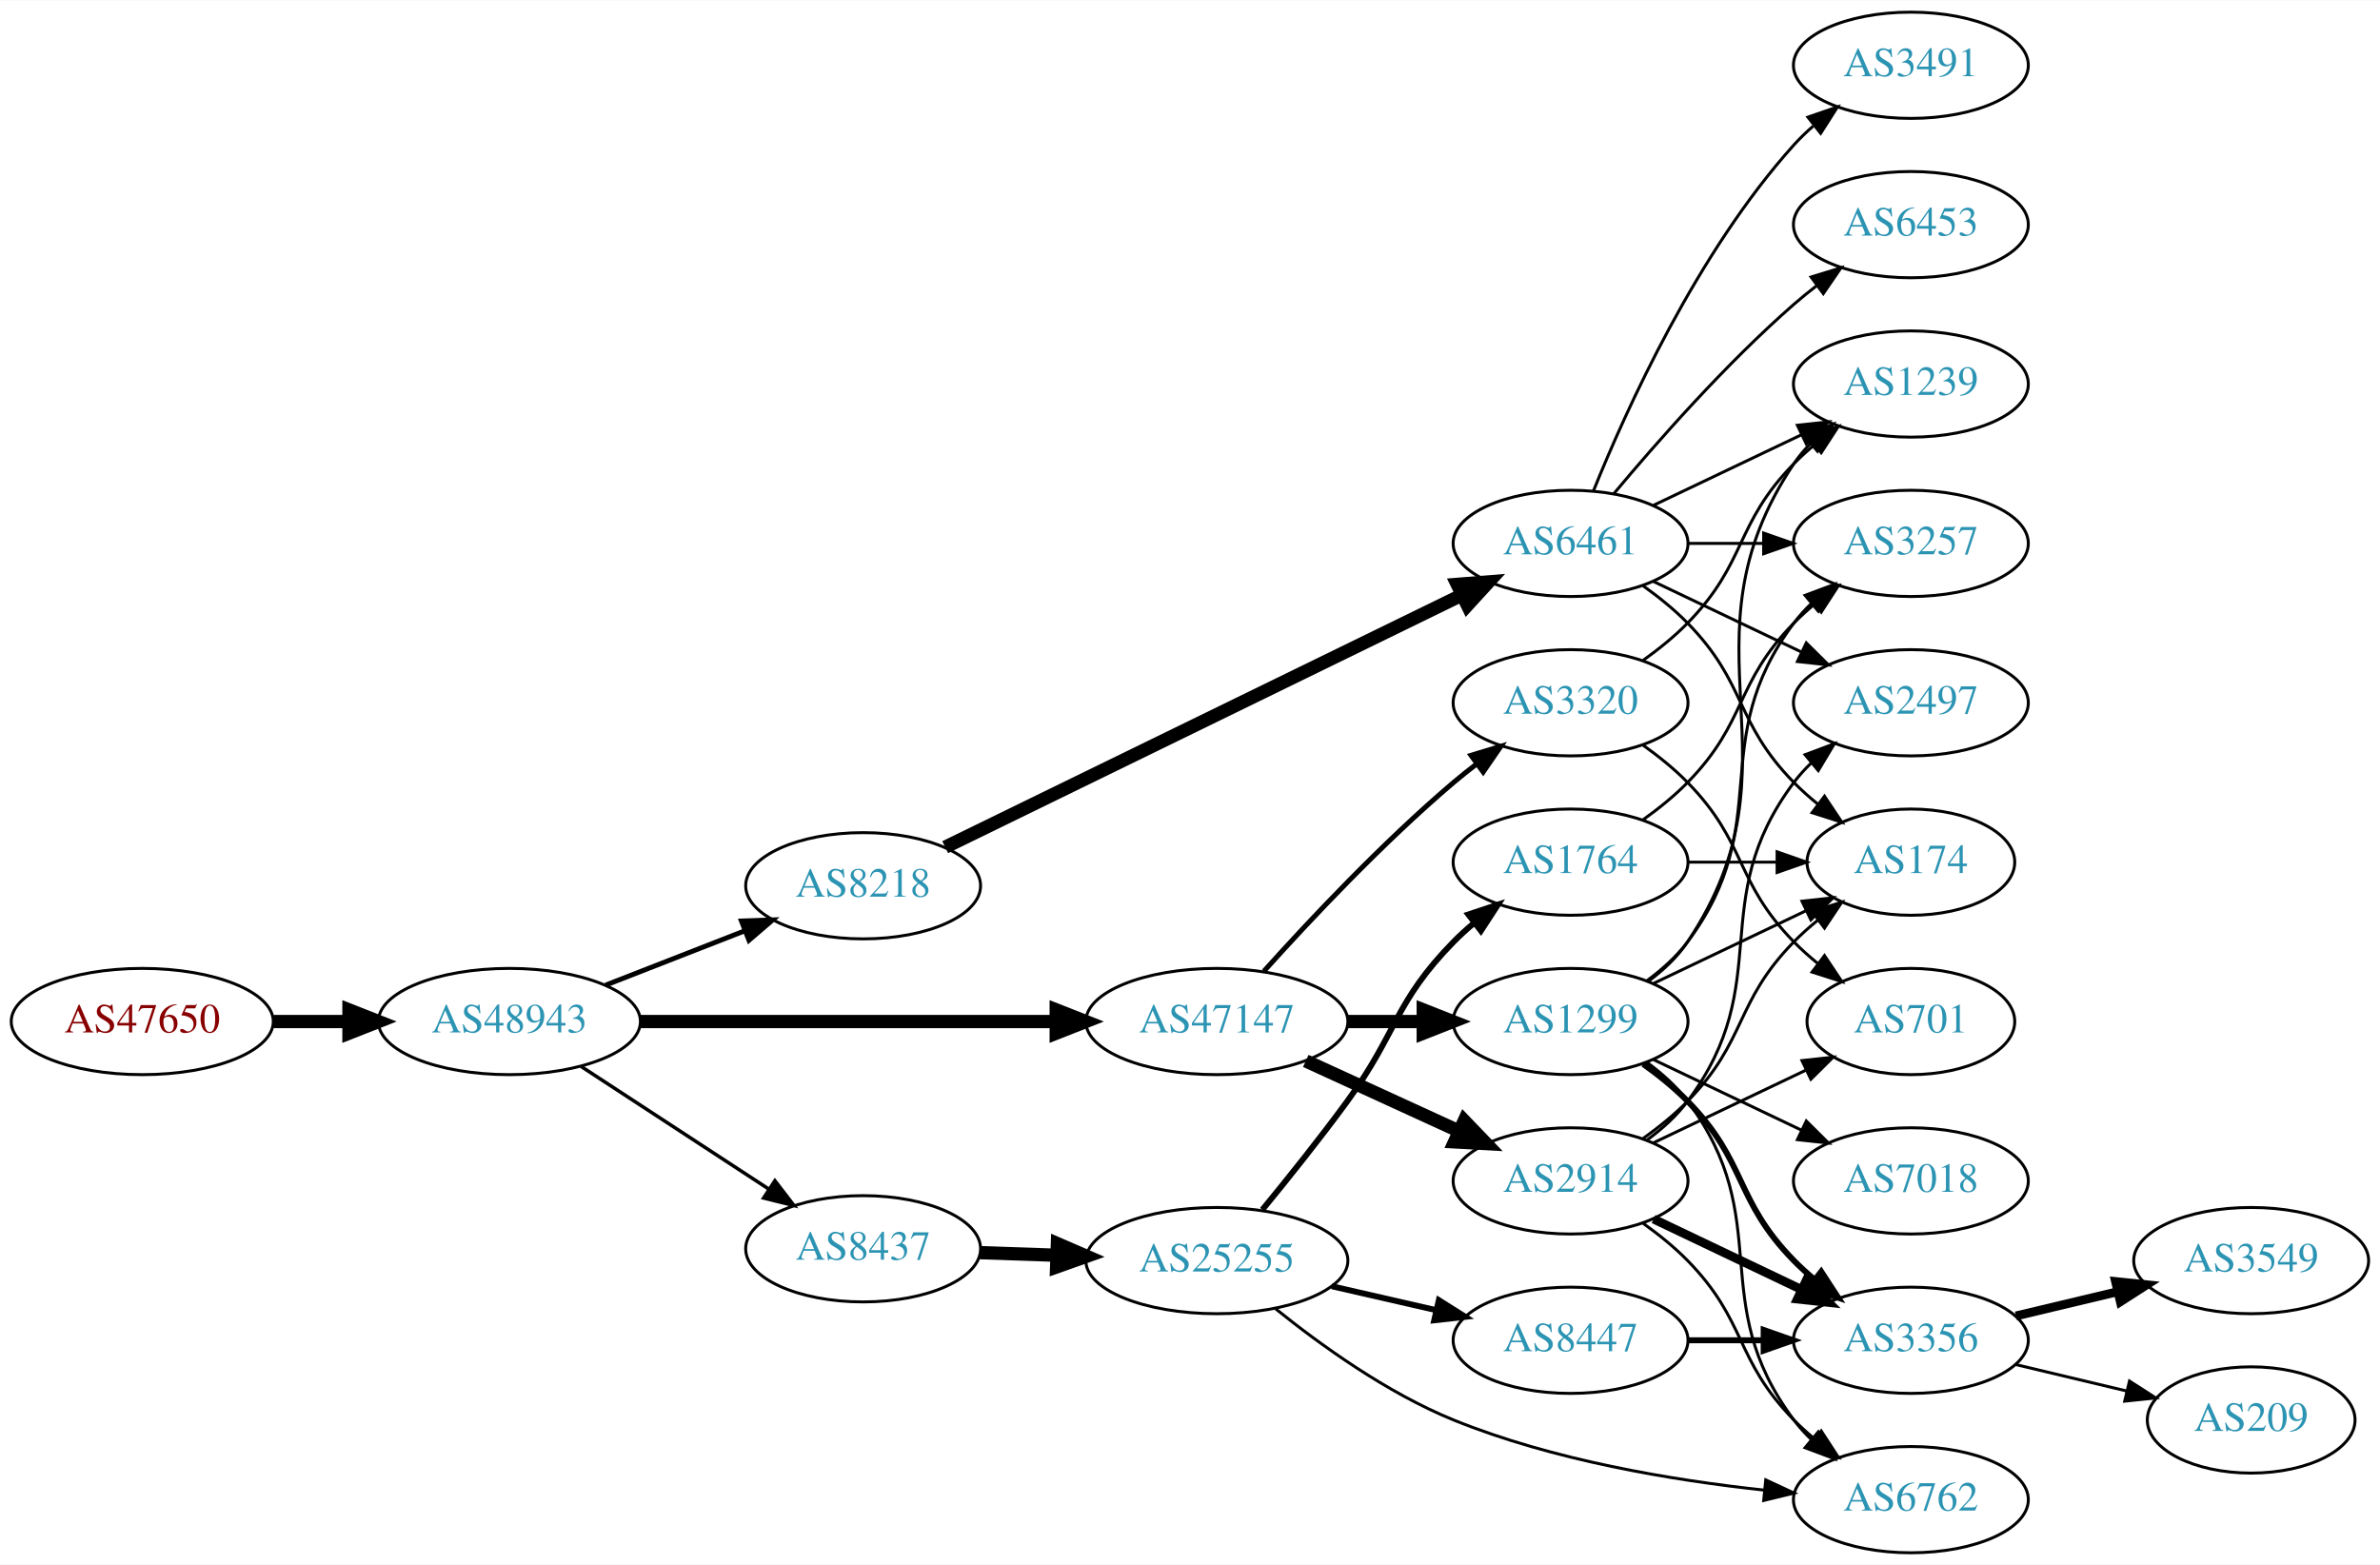
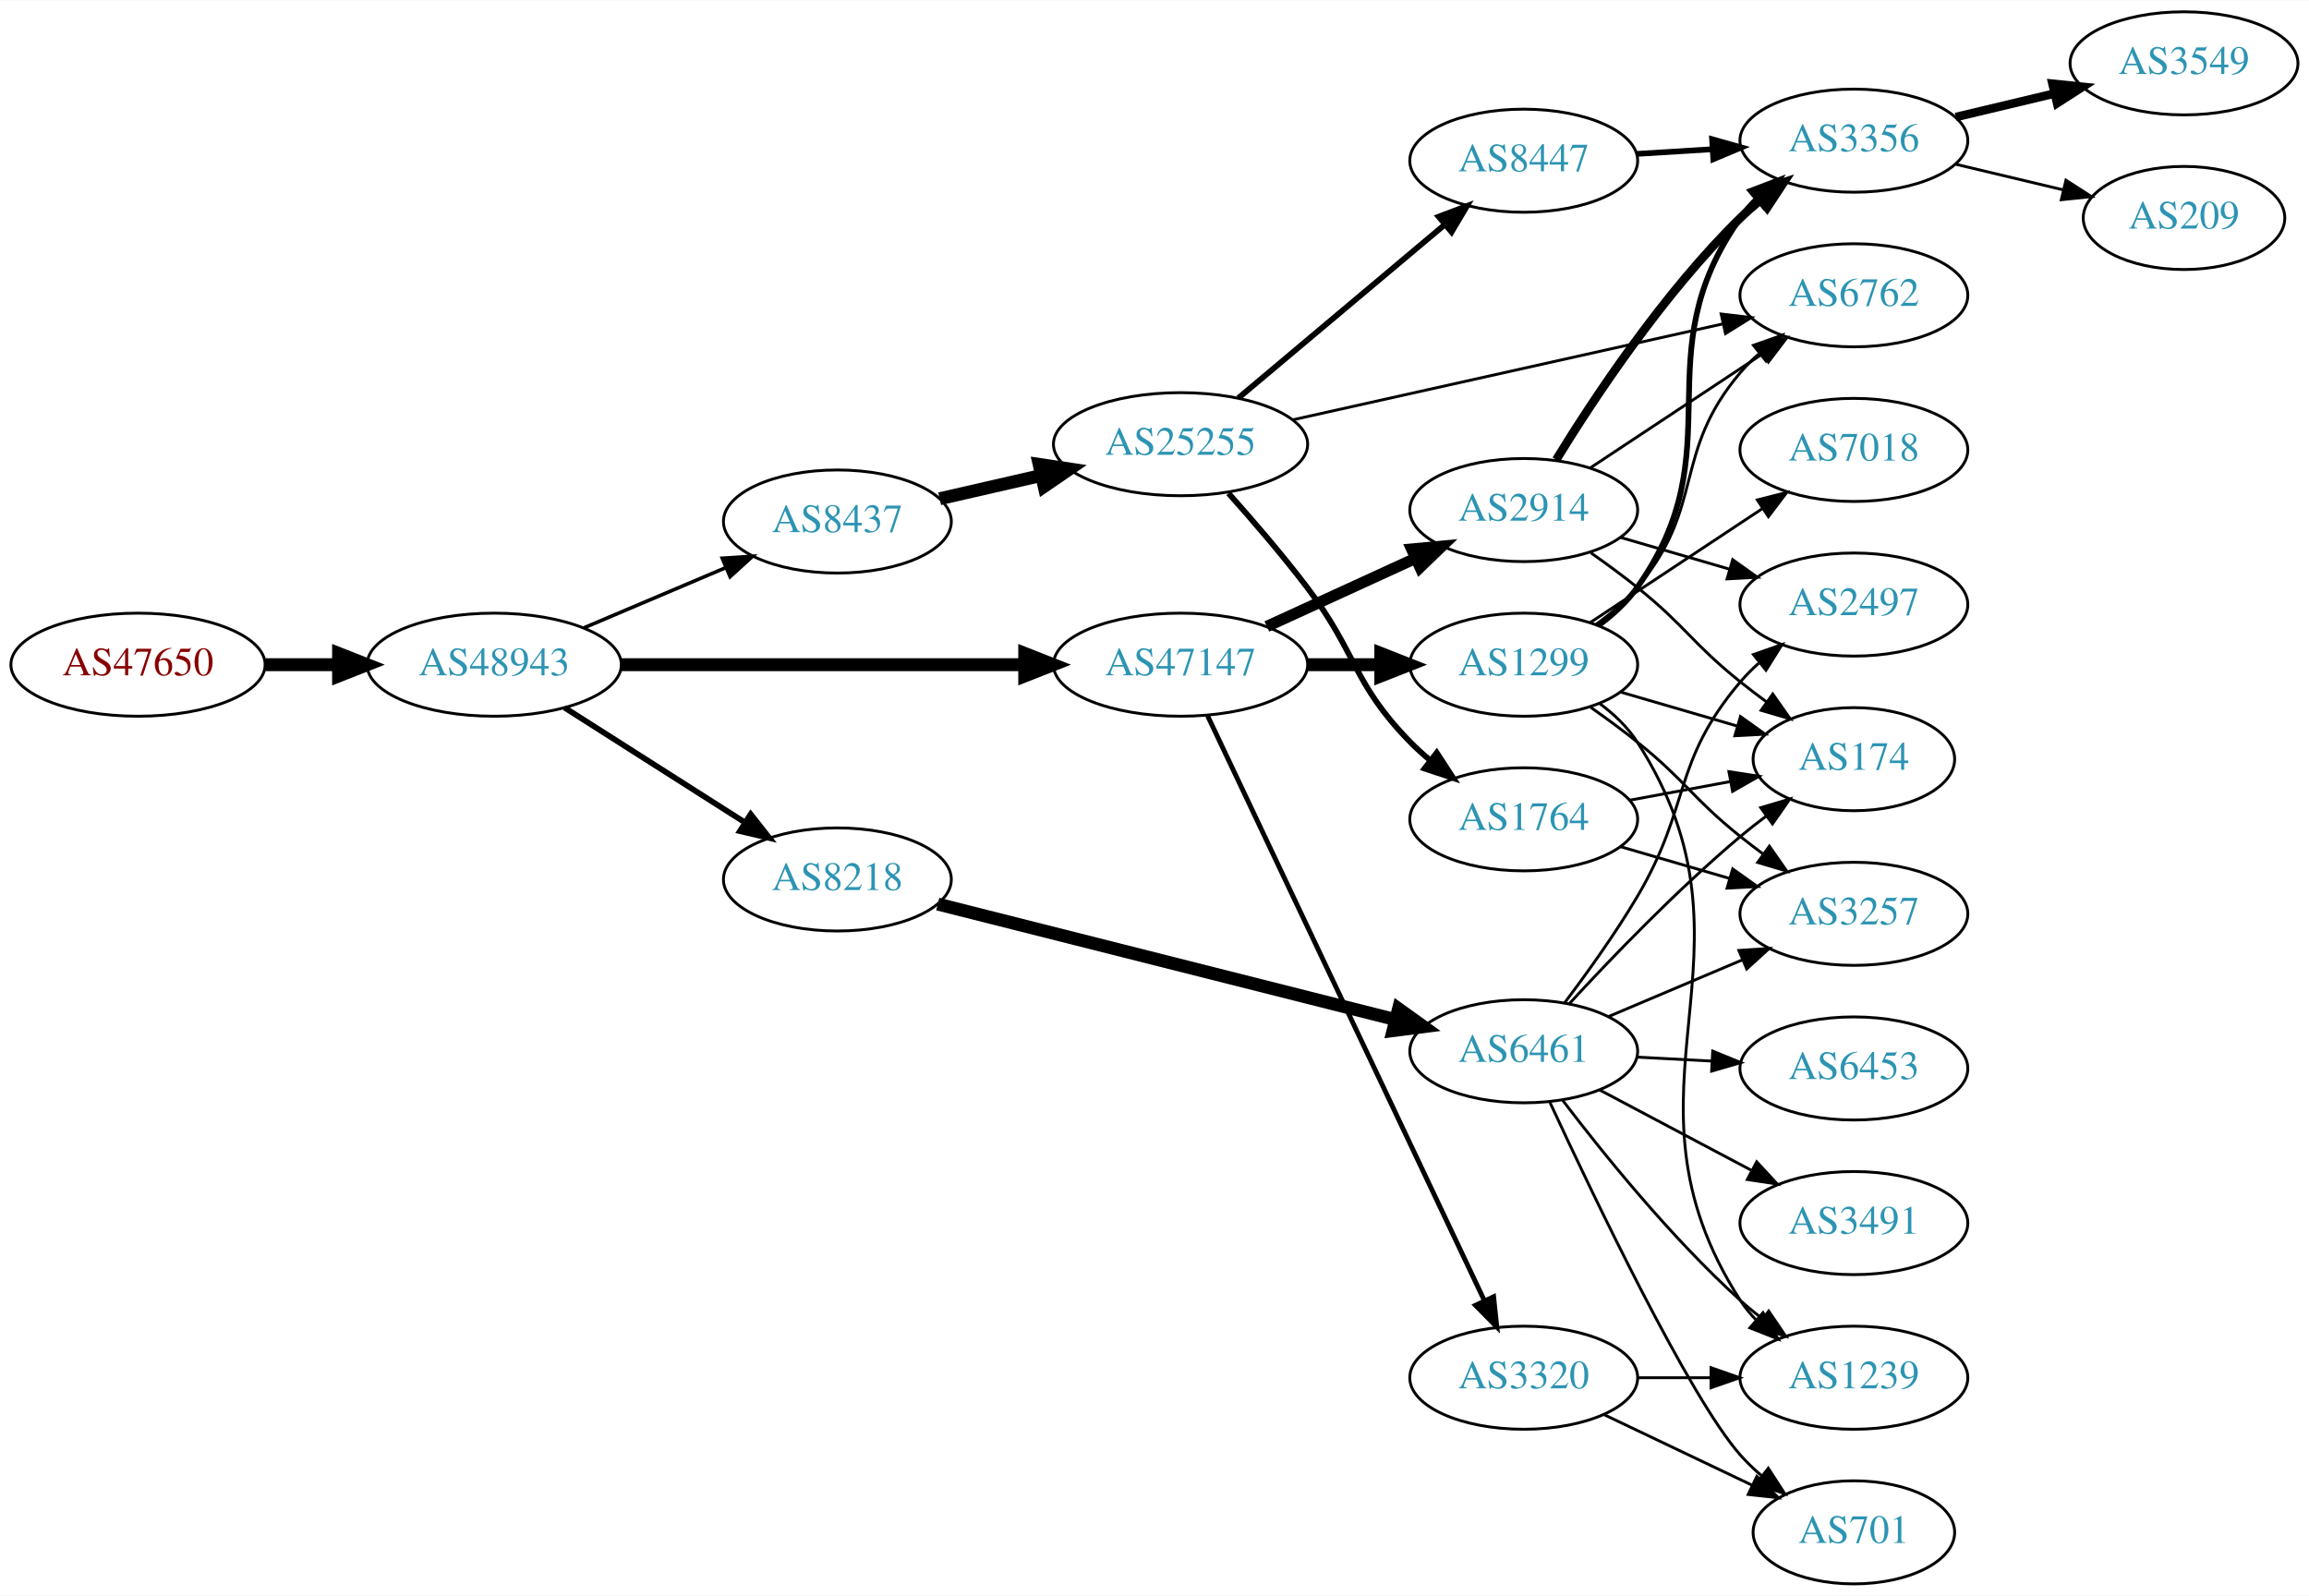
- <svg xmlns="http://www.w3.org/2000/svg" xmlns:xlink="http://www.w3.org/1999/xlink" width="806pt" height="530pt" viewBox="0.00 0.00 806.35 530.00">
-   <g id="graph0" class="graph" transform="scale(1 1) rotate(0) translate(4 526)">
-     <polygon fill="white" stroke="none" points="-4,4 -4,-526 802.348,-526 802.348,4 -4,4" />
+ <svg xmlns="http://www.w3.org/2000/svg" xmlns:xlink="http://www.w3.org/1999/xlink" width="806pt" height="557pt" viewBox="0.00 0.00 806.35 557.00">
+   <g id="graph0" class="graph" transform="scale(1 1) rotate(0) translate(4 553)">
+     <polygon fill="white" stroke="none" points="-4,4 -4,-553 802.348,-553 802.348,4 -4,4" />
    <g id="node1" class="node">
      <g id="a_node1">
        <a xlink:href="/asn/47650" xlink:title="AS47650 ~ IS-IT-ON GmbH [AT]">
-           <ellipse fill="#ffffff" stroke="black" cx="44.196" cy="-180" rx="44.393" ry="18" />
-           <text text-anchor="middle" x="44.196" y="-176.3" font-family="Times,serif" font-size="14.00" fill="#880000">AS47650</text>
+           <ellipse fill="#ffffff" stroke="black" cx="44.196" cy="-321" rx="44.393" ry="18" />
+           <text text-anchor="middle" x="44.196" y="-317.3" font-family="Times,serif" font-size="14.00" fill="#880000">AS47650</text>
        </a>
      </g>
    </g>
    <g id="node2" class="node">
      <g id="a_node2">
        <a xlink:href="/asn/48943" xlink:title="AS48943 ~ KAPPER NETWORK-COMMUNICATIONS GmbH [AT]">
-           <ellipse fill="#ffffff" stroke="black" cx="168.588" cy="-180" rx="44.393" ry="18" />
-           <text text-anchor="middle" x="168.588" y="-176.3" font-family="Times,serif" font-size="14.00" fill="#2c94b3">AS48943</text>
+           <ellipse fill="#ffffff" stroke="black" cx="168.588" cy="-321" rx="44.393" ry="18" />
+           <text text-anchor="middle" x="168.588" y="-317.3" font-family="Times,serif" font-size="14.00" fill="#2c94b3">AS48943</text>
        </a>
      </g>
    </g>
    <g id="edge1" class="edge">
-       <path fill="none" stroke="black" stroke-width="4.5" d="M88.692,-180C96.898,-180 105.569,-180 114.041,-180" />
-       <polygon fill="black" stroke="black" stroke-width="4.5" points="114.233,-183.938 124.233,-180 114.233,-176.063 114.233,-183.938" />
+       <path fill="none" stroke="black" stroke-width="4.5" d="M88.692,-321C96.898,-321 105.569,-321 114.041,-321" />
+       <polygon fill="black" stroke="black" stroke-width="4.5" points="114.233,-324.938 124.233,-321 114.233,-317.063 114.233,-324.938" />
    </g>
    <g id="node3" class="node">
      <g id="a_node3">
-         <a xlink:href="/asn/8218" xlink:title="AS8218 ~ legacy Neotelecoms [FR]">
-           <ellipse fill="#ffffff" stroke="black" cx="288.431" cy="-226" rx="39.794" ry="18" />
-           <text text-anchor="middle" x="288.431" y="-222.3" font-family="Times,serif" font-size="14.00" fill="#2c94b3">AS8218</text>
+         <a xlink:href="/asn/47147" xlink:title="AS47147 ~ ANEXIA Internetdienstleistungs GmbH [AT]">
+           <ellipse fill="#ffffff" stroke="black" cx="408.273" cy="-321" rx="44.393" ry="18" />
+           <text text-anchor="middle" x="408.273" y="-317.3" font-family="Times,serif" font-size="14.00" fill="#2c94b3">AS47147</text>
        </a>
      </g>
    </g>
    <g id="edge2" class="edge">
-       <path fill="none" stroke="black" stroke-width="1.658" d="M201.168,-192.327C215.597,-197.96 232.837,-204.689 248.098,-210.646" />
-       <polygon fill="black" stroke="black" stroke-width="1.658" points="247.203,-214.054 257.792,-214.43 249.749,-207.534 247.203,-214.054" />
+       <path fill="none" stroke="black" stroke-width="4.5" d="M212.907,-321C252.491,-321 311.162,-321 353.683,-321" />
+       <polygon fill="black" stroke="black" stroke-width="4.5" points="353.851,-324.938 363.851,-321 353.851,-317.063 353.851,-324.938" />
    </g>
    <g id="node4" class="node">
      <g id="a_node4">
-         <a xlink:href="/asn/47147" xlink:title="AS47147 ~ ANEXIA Internetdienstleistungs GmbH [AT]">
-           <ellipse fill="#ffffff" stroke="black" cx="408.273" cy="-180" rx="44.393" ry="18" />
-           <text text-anchor="middle" x="408.273" y="-176.3" font-family="Times,serif" font-size="14.00" fill="#2c94b3">AS47147</text>
+         <a xlink:href="/asn/8218" xlink:title="AS8218 ~ legacy Neotelecoms [FR]">
+           <ellipse fill="#ffffff" stroke="black" cx="288.431" cy="-246" rx="39.794" ry="18" />
+           <text text-anchor="middle" x="288.431" y="-242.3" font-family="Times,serif" font-size="14.00" fill="#2c94b3">AS8218</text>
        </a>
      </g>
    </g>
    <g id="edge3" class="edge">
-       <path fill="none" stroke="black" stroke-width="4.5" d="M212.907,-180C252.491,-180 311.162,-180 353.683,-180" />
-       <polygon fill="black" stroke="black" stroke-width="4.5" points="353.851,-183.938 363.851,-180 353.851,-176.063 353.851,-183.938" />
+       <path fill="none" stroke="black" stroke-width="2" d="M193.152,-306.003C211.209,-294.511 236.295,-278.545 256.051,-265.972" />
+       <polygon fill="black" stroke="black" stroke-width="2" points="258.151,-268.783 264.708,-260.461 254.393,-262.878 258.151,-268.783" />
    </g>
    <g id="node5" class="node">
      <g id="a_node5">
        <a xlink:href="/asn/8437" xlink:title="AS8437 ~ Hutchison Drei Austria GmbH [AT]">
-           <ellipse fill="#ffffff" stroke="black" cx="288.431" cy="-103" rx="39.794" ry="18" />
-           <text text-anchor="middle" x="288.431" y="-99.3" font-family="Times,serif" font-size="14.00" fill="#2c94b3">AS8437</text>
+           <ellipse fill="#ffffff" stroke="black" cx="288.431" cy="-371" rx="39.794" ry="18" />
+           <text text-anchor="middle" x="288.431" y="-367.3" font-family="Times,serif" font-size="14.00" fill="#2c94b3">AS8437</text>
        </a>
      </g>
    </g>
    <g id="edge4" class="edge">
-       <path fill="none" stroke="black" stroke-width="1.184" d="M192.87,-164.787C211.1,-152.876 236.621,-136.2 256.556,-123.174" />
-       <polygon fill="black" stroke="black" stroke-width="1.184" points="258.54,-126.059 264.997,-117.659 254.711,-120.199 258.54,-126.059" />
+       <path fill="none" stroke="black" stroke-width="1.25" d="M199.936,-333.876C214.958,-340.25 233.249,-348.011 249.217,-354.786" />
+       <polygon fill="black" stroke="black" stroke-width="1.25" points="248.235,-358.172 258.808,-358.856 250.969,-351.728 248.235,-358.172" />
    </g>
    <g id="node6" class="node">
      <g id="a_node6">
-         <a xlink:href="/asn/6461" xlink:title="AS6461 ~ Zayo Bandwidth [US]">
-           <ellipse fill="#ffffff" stroke="black" cx="528.116" cy="-342" rx="39.794" ry="18" />
-           <text text-anchor="middle" x="528.116" y="-338.3" font-family="Times,serif" font-size="14.00" fill="#2c94b3">AS6461</text>
+         <a xlink:href="/asn/2914" xlink:title="AS2914 ~ NTT America, Inc. [US]">
+           <ellipse fill="#ffffff" stroke="black" cx="528.116" cy="-375" rx="39.794" ry="18" />
+           <text text-anchor="middle" x="528.116" y="-371.3" font-family="Times,serif" font-size="14.00" fill="#2c94b3">AS2914</text>
        </a>
      </g>
    </g>
    <g id="edge5" class="edge">
-       <path fill="none" stroke="black" stroke-width="4.5" d="M316.234,-239.081C359.144,-260.023 443.302,-301.096 491.313,-324.527" />
-       <polygon fill="black" stroke="black" stroke-width="4.5" points="489.697,-328.119 500.41,-328.967 493.151,-321.042 489.697,-328.119" />
+       <path fill="none" stroke="black" stroke-width="3.938" d="M438.403,-334.348C454.014,-341.502 473.412,-350.391 490.084,-358.03" />
+       <polygon fill="black" stroke="black" stroke-width="3.938" points="488.987,-361.378 499.536,-362.362 491.903,-355.014 488.987,-361.378" />
    </g>
    <g id="node7" class="node">
      <g id="a_node7">
-         <a xlink:href="/asn/2914" xlink:title="AS2914 ~ NTT America, Inc. [US]">
-           <ellipse fill="#ffffff" stroke="black" cx="528.116" cy="-126" rx="39.794" ry="18" />
-           <text text-anchor="middle" x="528.116" y="-122.3" font-family="Times,serif" font-size="14.00" fill="#2c94b3">AS2914</text>
+         <a xlink:href="/asn/1299" xlink:title="AS1299 ~ Telia Carrier [EU]">
+           <ellipse fill="#ffffff" stroke="black" cx="528.116" cy="-321" rx="39.794" ry="18" />
+           <text text-anchor="middle" x="528.116" y="-317.3" font-family="Times,serif" font-size="14.00" fill="#2c94b3">AS1299</text>
        </a>
      </g>
    </g>
    <g id="edge6" class="edge">
-       <path fill="none" stroke="black" stroke-width="4.5" d="M438.403,-166.652C454.014,-159.498 473.412,-150.609 490.084,-142.97" />
-       <polygon fill="black" stroke="black" stroke-width="4.5" points="492.085,-146.384 499.536,-138.638 488.805,-139.225 492.085,-146.384" />
+       <path fill="none" stroke="black" stroke-width="4.5" d="M452.484,-321C460.797,-321 469.56,-321 478.042,-321" />
+       <polygon fill="black" stroke="black" stroke-width="4.5" points="478.201,-324.938 488.201,-321 478.201,-317.063 478.201,-324.938" />
    </g>
    <g id="node8" class="node">
      <g id="a_node8">
-         <a xlink:href="/asn/1299" xlink:title="AS1299 ~ Telia Carrier [EU]">
-           <ellipse fill="#ffffff" stroke="black" cx="528.116" cy="-180" rx="39.794" ry="18" />
-           <text text-anchor="middle" x="528.116" y="-176.3" font-family="Times,serif" font-size="14.00" fill="#2c94b3">AS1299</text>
+         <a xlink:href="/asn/3320" xlink:title="AS3320 ~ DTAG [DE]">
+           <ellipse fill="#ffffff" stroke="black" cx="528.116" cy="-72" rx="39.794" ry="18" />
+           <text text-anchor="middle" x="528.116" y="-68.3" font-family="Times,serif" font-size="14.00" fill="#2c94b3">AS3320</text>
        </a>
      </g>
    </g>
    <g id="edge7" class="edge">
-       <path fill="none" stroke="black" stroke-width="4.5" d="M452.484,-180C460.797,-180 469.56,-180 478.042,-180" />
-       <polygon fill="black" stroke="black" stroke-width="4.5" points="478.201,-183.938 488.201,-180 478.201,-176.063 478.201,-183.938" />
+       <path fill="none" stroke="black" stroke-width="1.688" d="M417.748,-303.093C438.175,-259.932 490.22,-149.961 514.405,-98.859" />
+       <polygon fill="black" stroke="black" stroke-width="1.688" points="517.604,-100.281 518.718,-89.745 511.276,-97.287 517.604,-100.281" />
    </g>
    <g id="node9" class="node">
      <g id="a_node9">
-         <a xlink:href="/asn/3320" xlink:title="AS3320 ~ DTAG [DE]">
-           <ellipse fill="#ffffff" stroke="black" cx="528.116" cy="-288" rx="39.794" ry="18" />
-           <text text-anchor="middle" x="528.116" y="-284.3" font-family="Times,serif" font-size="14.00" fill="#2c94b3">AS3320</text>
+         <a xlink:href="/asn/6461" xlink:title="AS6461 ~ Zayo Bandwidth [US]">
+           <ellipse fill="#ffffff" stroke="black" cx="528.116" cy="-186" rx="39.794" ry="18" />
+           <text text-anchor="middle" x="528.116" y="-182.3" font-family="Times,serif" font-size="14.00" fill="#2c94b3">AS6461</text>
        </a>
      </g>
    </g>
    <g id="edge8" class="edge">
-       <path fill="none" stroke="black" stroke-width="1.688" d="M424.206,-197.044C439.532,-214.097 464.468,-240.65 488.469,-261 490.967,-263.117 493.627,-265.232 496.338,-267.293" />
-       <polygon fill="black" stroke="black" stroke-width="1.688" points="494.375,-270.194 504.515,-273.266 498.505,-264.541 494.375,-270.194" />
-     </g>
-     <g id="node22" class="node">
-       <g id="a_node22">
+       <path fill="none" stroke="black" stroke-width="4.5" d="M323.485,-237.403C365.58,-226.777 437.29,-208.675 483.408,-197.033" />
+       <polygon fill="black" stroke="black" stroke-width="4.5" points="484.393,-200.846 493.125,-194.581 482.465,-193.21 484.393,-200.846" />
+     </g>
+     <g id="node19" class="node">
+       <g id="a_node19">
        <a xlink:href="/asn/25255" xlink:title="AS25255 ~ ==&gt; TELE2 AUSTRIA &lt;== [AT]">
-           <ellipse fill="#ffffff" stroke="black" cx="408.273" cy="-99" rx="44.393" ry="18" />
-           <text text-anchor="middle" x="408.273" y="-95.3" font-family="Times,serif" font-size="14.00" fill="#2c94b3">AS25255</text>
-         </a>
-       </g>
-     </g>
-     <g id="edge30" class="edge">
-       <path fill="none" stroke="black" stroke-width="4.5" d="M328.017,-101.69C336.315,-101.409 345.227,-101.106 353.972,-100.809" />
-       <polygon fill="black" stroke="black" stroke-width="4.5" points="354.254,-104.74 364.114,-100.465 353.987,-96.869 354.254,-104.74" />
+           <ellipse fill="#ffffff" stroke="black" cx="408.273" cy="-398" rx="44.393" ry="18" />
+           <text text-anchor="middle" x="408.273" y="-394.3" font-family="Times,serif" font-size="14.00" fill="#2c94b3">AS25255</text>
+         </a>
+       </g>
+     </g>
+     <g id="edge20" class="edge">
+       <path fill="none" stroke="black" stroke-width="4.5" d="M324.15,-378.955C335.289,-381.507 347.824,-384.379 359.717,-387.104" />
+       <polygon fill="black" stroke="black" stroke-width="4.5" points="358.884,-390.953 369.511,-389.348 360.643,-383.276 358.884,-390.953" />
    </g>
    <g id="node10" class="node">
      <g id="a_node10">
-         <a xlink:href="/asn/2497" xlink:title="AS2497 ~ Internet Initiative Japan Inc. [JP]">
-           <ellipse fill="#ffffff" stroke="black" cx="643.409" cy="-288" rx="39.794" ry="18" />
-           <text text-anchor="middle" x="643.409" y="-284.3" font-family="Times,serif" font-size="14.00" fill="#2c94b3">AS2497</text>
-         </a>
-       </g>
-     </g>
-     <g id="edge20" class="edge">
-       <path fill="none" stroke="black" d="M556.252,-329.066C571.246,-321.919 590.067,-312.948 606.291,-305.215" />
-       <polygon fill="black" stroke="black" points="607.973,-308.291 615.494,-300.829 604.961,-301.972 607.973,-308.291" />
+         <a xlink:href="/asn/174" xlink:title="AS174 ~ Cogent Communications [US]">
+           <ellipse fill="#ffffff" stroke="black" cx="643.409" cy="-288" rx="35.194" ry="18" />
+           <text text-anchor="middle" x="643.409" y="-284.3" font-family="Times,serif" font-size="14.00" fill="#2c94b3">AS174</text>
+         </a>
+       </g>
+     </g>
+     <g id="edge9" class="edge">
+       <path fill="none" stroke="black" d="M551.556,-360.07C556.964,-356.269 562.654,-352.096 567.762,-348 584.696,-334.422 586.829,-328.578 603.762,-315 606.68,-312.661 609.787,-310.296 612.923,-307.991" />
+       <polygon fill="black" stroke="black" points="615.086,-310.747 621.181,-302.081 611.012,-305.054 615.086,-310.747" />
+     </g>
+     <g id="node11" class="node">
+       <g id="a_node11">
+         <a xlink:href="/asn/3356" xlink:title="AS3356 ~ Level 3 Parent, LLC [US]">
+           <ellipse fill="#ffffff" stroke="black" cx="643.409" cy="-504" rx="39.794" ry="18" />
+           <text text-anchor="middle" x="643.409" y="-500.3" font-family="Times,serif" font-size="14.00" fill="#2c94b3">AS3356</text>
+         </a>
+       </g>
+     </g>
+     <g id="edge10" class="edge">
+       <path fill="none" stroke="black" stroke-width="3" d="M539.468,-392.589C552.644,-414.064 576.939,-450.759 603.762,-477 605.902,-479.093 608.218,-481.138 610.617,-483.108" />
+       <polygon fill="black" stroke="black" stroke-width="3" points="608.884,-486.187 618.958,-489.467 613.128,-480.621 608.884,-486.187" />
    </g>
    <g id="node12" class="node">
      <g id="a_node12">
-         <a xlink:href="/asn/174" xlink:title="AS174 ~ Cogent Communications [US]">
-           <ellipse fill="#ffffff" stroke="black" cx="643.409" cy="-234" rx="35.194" ry="18" />
-           <text text-anchor="middle" x="643.409" y="-230.3" font-family="Times,serif" font-size="14.00" fill="#2c94b3">AS174</text>
-         </a>
-       </g>
-     </g>
-     <g id="edge22" class="edge">
-       <path fill="none" stroke="black" d="M552.71,-327.611C557.966,-323.852 563.298,-319.563 567.762,-315 587.935,-294.383 583.59,-281.617 603.762,-261 606.242,-258.466 608.988,-256.017 611.841,-253.696" />
-       <polygon fill="black" stroke="black" points="614.143,-256.343 620.026,-247.532 609.932,-250.752 614.143,-256.343" />
-     </g>
-     <g id="node15" class="node">
-       <g id="a_node15">
+         <a xlink:href="/asn/2497" xlink:title="AS2497 ~ Internet Initiative Japan Inc. [JP]">
+           <ellipse fill="#ffffff" stroke="black" cx="643.409" cy="-342" rx="39.794" ry="18" />
+           <text text-anchor="middle" x="643.409" y="-338.3" font-family="Times,serif" font-size="14.00" fill="#2c94b3">AS2497</text>
+         </a>
+       </g>
+     </g>
+     <g id="edge11" class="edge">
+       <path fill="none" stroke="black" d="M561.885,-365.455C573.745,-362 587.315,-358.048 599.892,-354.384" />
+       <polygon fill="black" stroke="black" points="601.091,-357.681 609.714,-351.524 599.134,-350.96 601.091,-357.681" />
+     </g>
+     <g id="node13" class="node">
+       <g id="a_node13">
+         <a xlink:href="/asn/6762" xlink:title="AS6762 ~ TELECOM ITALIA SPARKLE S.p.A. [IT]">
+           <ellipse fill="#ffffff" stroke="black" cx="643.409" cy="-450" rx="39.794" ry="18" />
+           <text text-anchor="middle" x="643.409" y="-446.3" font-family="Times,serif" font-size="14.00" fill="#2c94b3">AS6762</text>
+         </a>
+       </g>
+     </g>
+     <g id="edge12" class="edge">
+       <path fill="none" stroke="black" d="M551.229,-389.639C568.428,-401.025 592.497,-416.958 611.586,-429.595" />
+       <polygon fill="black" stroke="black" points="609.694,-432.54 619.964,-435.142 613.558,-426.703 609.694,-432.54" />
+     </g>
+     <g id="edge28" class="edge">
+       <path fill="none" stroke="black" d="M561.885,-311.455C574.592,-307.754 589.26,-303.481 602.568,-299.605" />
+       <polygon fill="black" stroke="black" points="603.803,-302.891 612.425,-296.734 601.845,-296.17 603.803,-302.891" />
+     </g>
+     <g id="edge27" class="edge">
+       <path fill="none" stroke="black" stroke-width="2" d="M554.232,-334.747C559.298,-338.484 564.166,-342.925 567.762,-348 602.181,-396.564 569.343,-428.436 603.762,-477 605.448,-479.379 607.414,-481.619 609.548,-483.712" />
+       <polygon fill="black" stroke="black" stroke-width="2" points="607.395,-486.475 617.293,-490.253 611.911,-481.127 607.395,-486.475" />
+     </g>
+     <g id="edge26" class="edge">
+       <path fill="none" stroke="black" d="M553.19,-334.951C558.427,-338.728 563.629,-343.135 567.762,-348 591.702,-376.178 579.823,-394.822 603.762,-423 605.7,-425.281 607.872,-427.461 610.173,-429.522" />
+       <polygon fill="black" stroke="black" points="608.339,-432.536 618.334,-436.049 612.711,-427.07 608.339,-432.536" />
+     </g>
+     <g id="node16" class="node">
+       <g id="a_node16">
        <a xlink:href="/asn/3257" xlink:title="AS3257 ~ GTT [DE]">
-           <ellipse fill="#ffffff" stroke="black" cx="643.409" cy="-342" rx="39.794" ry="18" />
-           <text text-anchor="middle" x="643.409" y="-338.3" font-family="Times,serif" font-size="14.00" fill="#2c94b3">AS3257</text>
-         </a>
-       </g>
-     </g>
-     <g id="edge25" class="edge">
-       <path fill="none" stroke="black" d="M567.788,-342C575.991,-342 584.755,-342 593.287,-342" />
-       <polygon fill="black" stroke="black" points="593.526,-345.5 603.526,-342 593.526,-338.5 593.526,-345.5" />
+           <ellipse fill="#ffffff" stroke="black" cx="643.409" cy="-234" rx="39.794" ry="18" />
+           <text text-anchor="middle" x="643.409" y="-230.3" font-family="Times,serif" font-size="14.00" fill="#2c94b3">AS3257</text>
+         </a>
+       </g>
+     </g>
+     <g id="edge24" class="edge">
+       <path fill="none" stroke="black" d="M551.556,-306.07C556.964,-302.269 562.654,-298.096 567.762,-294 584.696,-280.422 586.829,-274.578 603.762,-261 606.317,-258.952 609.016,-256.885 611.753,-254.854" />
+       <polygon fill="black" stroke="black" points="613.905,-257.617 619.969,-248.93 609.811,-251.94 613.905,-257.617" />
    </g>
    <g id="node17" class="node">
      <g id="a_node17">
        <a xlink:href="/asn/1239" xlink:title="AS1239 ~ Sprint [US]">
+           <ellipse fill="#ffffff" stroke="black" cx="643.409" cy="-72" rx="39.794" ry="18" />
+           <text text-anchor="middle" x="643.409" y="-68.3" font-family="Times,serif" font-size="14.00" fill="#2c94b3">AS1239</text>
+         </a>
+       </g>
+     </g>
+     <g id="edge29" class="edge">
+       <path fill="none" stroke="black" d="M554.574,-307.484C559.623,-303.736 564.396,-299.231 567.762,-294 615.452,-219.887 556.073,-173.113 603.762,-99 605.34,-96.548 607.227,-94.255 609.307,-92.126" />
+       <polygon fill="black" stroke="black" points="611.676,-94.704 616.951,-85.516 607.097,-89.409 611.676,-94.704" />
+     </g>
+     <g id="node22" class="node">
+       <g id="a_node22">
+         <a xlink:href="/asn/7018" xlink:title="AS7018 ~ AT&amp;T Services, Inc. [US]">
          <ellipse fill="#ffffff" stroke="black" cx="643.409" cy="-396" rx="39.794" ry="18" />
-           <text text-anchor="middle" x="643.409" y="-392.3" font-family="Times,serif" font-size="14.00" fill="#2c94b3">AS1239</text>
-         </a>
-       </g>
-     </g>
-     <g id="edge23" class="edge">
-       <path fill="none" stroke="black" d="M556.252,-354.934C571.246,-362.081 590.067,-371.052 606.291,-378.785" />
-       <polygon fill="black" stroke="black" points="604.961,-382.028 615.494,-383.171 607.973,-375.709 604.961,-382.028" />
+           <text text-anchor="middle" x="643.409" y="-392.3" font-family="Times,serif" font-size="14.00" fill="#2c94b3">AS7018</text>
+         </a>
+       </g>
+     </g>
+     <g id="edge25" class="edge">
+       <path fill="none" stroke="black" d="M551.229,-335.639C568.428,-347.025 592.497,-362.958 611.586,-375.595" />
+       <polygon fill="black" stroke="black" points="609.694,-378.54 619.964,-381.142 613.558,-372.703 609.694,-378.54" />
+     </g>
+     <g id="node15" class="node">
+       <g id="a_node15">
+         <a xlink:href="/asn/701" xlink:title="AS701 ~ UUNET [US]">
+           <ellipse fill="#ffffff" stroke="black" cx="643.409" cy="-18" rx="35.194" ry="18" />
+           <text text-anchor="middle" x="643.409" y="-14.3" font-family="Times,serif" font-size="14.00" fill="#2c94b3">AS701</text>
+         </a>
+       </g>
+     </g>
+     <g id="edge35" class="edge">
+       <path fill="none" stroke="black" d="M556.252,-59.066C571.684,-51.71 591.17,-42.423 607.705,-34.541" />
+       <polygon fill="black" stroke="black" points="609.525,-37.551 617.047,-30.089 606.514,-31.232 609.525,-37.551" />
+     </g>
+     <g id="edge36" class="edge">
+       <path fill="none" stroke="black" d="M567.788,-72C575.991,-72 584.755,-72 593.287,-72" />
+       <polygon fill="black" stroke="black" points="593.526,-75.5 603.526,-72 593.526,-68.5 593.526,-75.5" />
+     </g>
+     <g id="edge16" class="edge">
+       <path fill="none" stroke="black" d="M544.065,-202.65C558.608,-218.441 581.68,-242.446 603.762,-261 606.625,-263.406 609.697,-265.812 612.813,-268.143" />
+       <polygon fill="black" stroke="black" points="610.888,-271.071 621.046,-274.084 614.984,-265.395 610.888,-271.071" />
+     </g>
+     <g id="edge19" class="edge">
+       <path fill="none" stroke="black" d="M542.439,-202.994C550.283,-213.378 560.13,-227.102 567.762,-240 586.593,-271.82 579.823,-286.822 603.762,-315 605.7,-317.281 607.872,-319.461 610.173,-321.522" />
+       <polygon fill="black" stroke="black" points="608.339,-324.536 618.334,-328.049 612.711,-319.07 608.339,-324.536" />
+     </g>
+     <g id="node14" class="node">
+       <g id="a_node14">
+         <a xlink:href="/asn/6453" xlink:title="AS6453 ~ TATA COMMUNICATIONS (AMERICA) INC [US]">
+           <ellipse fill="#ffffff" stroke="black" cx="643.409" cy="-180" rx="39.794" ry="18" />
+           <text text-anchor="middle" x="643.409" y="-176.3" font-family="Times,serif" font-size="14.00" fill="#2c94b3">AS6453</text>
+         </a>
+       </g>
+     </g>
+     <g id="edge13" class="edge">
+       <path fill="none" stroke="black" d="M567.788,-183.952C576.173,-183.508 585.145,-183.033 593.856,-182.571" />
+       <polygon fill="black" stroke="black" points="594.11,-186.063 603.911,-182.039 593.74,-179.073 594.11,-186.063" />
+     </g>
+     <g id="edge14" class="edge">
+       <path fill="none" stroke="black" d="M537.237,-168.223C552.622,-134.997 586.059,-65.025 603.762,-45 605.985,-42.486 608.487,-40.084 611.122,-37.824" />
+       <polygon fill="black" stroke="black" points="613.523,-40.391 619.278,-31.495 609.232,-34.86 613.523,-40.391" />
+     </g>
+     <g id="edge15" class="edge">
+       <path fill="none" stroke="black" d="M557.705,-198.112C571.927,-204.138 589.307,-211.502 604.613,-217.987" />
+       <polygon fill="black" stroke="black" points="603.256,-221.213 613.829,-221.891 605.987,-214.768 603.256,-221.213" />
+     </g>
+     <g id="edge17" class="edge">
+       <path fill="none" stroke="black" d="M541.734,-168.855C555.736,-150.449 579.566,-120.905 603.762,-99 606.189,-96.803 608.802,-94.633 611.482,-92.536" />
+       <polygon fill="black" stroke="black" points="613.663,-95.276 619.609,-86.507 609.492,-89.654 613.663,-95.276" />
    </g>
    <g id="node18" class="node">
      <g id="a_node18">
        <a xlink:href="/asn/3491" xlink:title="AS3491 ~ PCCW Global, Inc. [US]">
-           <ellipse fill="#ffffff" stroke="black" cx="643.409" cy="-504" rx="39.794" ry="18" />
-           <text text-anchor="middle" x="643.409" y="-500.3" font-family="Times,serif" font-size="14.00" fill="#2c94b3">AS3491</text>
-         </a>
-       </g>
+           <ellipse fill="#ffffff" stroke="black" cx="643.409" cy="-126" rx="39.794" ry="18" />
+           <text text-anchor="middle" x="643.409" y="-122.3" font-family="Times,serif" font-size="14.00" fill="#2c94b3">AS3491</text>
+         </a>
+       </g>
+     </g>
+     <g id="edge18" class="edge">
+       <path fill="none" stroke="black" d="M554.541,-172.535C570.174,-164.256 590.421,-153.533 607.538,-144.468" />
+       <polygon fill="black" stroke="black" points="609.477,-147.401 616.677,-139.628 606.201,-141.215 609.477,-147.401" />
+     </g>
+     <g id="node23" class="node">
+       <g id="a_node23">
+         <a xlink:href="/asn/3549" xlink:title="AS3549 ~ Level 3 Parent, LLC [US]">
+           <ellipse fill="#ffffff" stroke="black" cx="758.702" cy="-531" rx="39.794" ry="18" />
+           <text text-anchor="middle" x="758.702" y="-527.3" font-family="Times,serif" font-size="14.00" fill="#2c94b3">AS3549</text>
+         </a>
+       </g>
+     </g>
+     <g id="edge33" class="edge">
+       <path fill="none" stroke="black" stroke-width="3" d="M679.016,-512.248C689.887,-514.838 702.042,-517.735 713.484,-520.462" />
+       <polygon fill="black" stroke="black" stroke-width="3" points="712.768,-523.889 723.307,-522.803 714.39,-517.08 712.768,-523.889" />
+     </g>
+     <g id="node24" class="node">
+       <g id="a_node24">
+         <a xlink:href="/asn/209" xlink:title="AS209 ~ CenturyLink Communications, LLC [US]">
+           <ellipse fill="#ffffff" stroke="black" cx="758.702" cy="-477" rx="35.194" ry="18" />
+           <text text-anchor="middle" x="758.702" y="-473.3" font-family="Times,serif" font-size="14.00" fill="#2c94b3">AS209</text>
+         </a>
+       </g>
+     </g>
+     <g id="edge34" class="edge">
+       <path fill="none" stroke="black" d="M679.016,-495.752C690.811,-492.942 704.115,-489.771 716.383,-486.847" />
+       <polygon fill="black" stroke="black" points="717.472,-490.186 726.388,-484.463 715.849,-483.376 717.472,-490.186" />
    </g>
    <g id="edge21" class="edge">
-       <path fill="none" stroke="black" d="M535.864,-359.787C546.915,-387.243 570.968,-440.578 603.762,-477 605.765,-479.224 607.984,-481.363 610.316,-483.397" />
-       <polygon fill="black" stroke="black" points="608.514,-486.433 618.535,-489.873 612.847,-480.935 608.514,-486.433" />
-     </g>
-     <g id="node19" class="node">
-       <g id="a_node19">
-         <a xlink:href="/asn/6453" xlink:title="AS6453 ~ TATA COMMUNICATIONS (AMERICA) INC [US]">
-           <ellipse fill="#ffffff" stroke="black" cx="643.409" cy="-450" rx="39.794" ry="18" />
-           <text text-anchor="middle" x="643.409" y="-446.3" font-family="Times,serif" font-size="14.00" fill="#2c94b3">AS6453</text>
-         </a>
-       </g>
-     </g>
-     <g id="edge24" class="edge">
-       <path fill="none" stroke="black" d="M542.746,-358.817C557.029,-375.929 580.575,-402.745 603.762,-423 606.228,-425.154 608.867,-427.294 611.564,-429.372" />
-       <polygon fill="black" stroke="black" points="609.589,-432.264 619.718,-435.37 613.737,-426.625 609.589,-432.264" />
-     </g>
-     <g id="edge9" class="edge">
-       <path fill="none" stroke="black" d="M554.047,-139.882C559.123,-143.611 564.041,-148.016 567.762,-153 598.034,-193.542 573.491,-220.458 603.762,-261 605.507,-263.336 607.514,-265.545 609.678,-267.617" />
-       <polygon fill="black" stroke="black" points="607.555,-270.405 617.478,-274.118 612.037,-265.027 607.555,-270.405" />
-     </g>
-     <g id="node11" class="node">
-       <g id="a_node11">
-         <a xlink:href="/asn/6762" xlink:title="AS6762 ~ TELECOM ITALIA SPARKLE S.p.A. [IT]">
-           <ellipse fill="#ffffff" stroke="black" cx="643.409" cy="-18" rx="39.794" ry="18" />
-           <text text-anchor="middle" x="643.409" y="-14.3" font-family="Times,serif" font-size="14.00" fill="#2c94b3">AS6762</text>
-         </a>
-       </g>
-     </g>
-     <g id="edge10" class="edge">
-       <path fill="none" stroke="black" d="M552.71,-111.611C557.966,-107.852 563.298,-103.563 567.762,-99 587.935,-78.383 583.59,-65.617 603.762,-45 605.855,-42.861 608.139,-40.782 610.515,-38.79" />
-       <polygon fill="black" stroke="black" points="613.034,-41.268 618.815,-32.389 608.759,-35.725 613.034,-41.268" />
-     </g>
-     <g id="edge11" class="edge">
-       <path fill="none" stroke="black" d="M552.71,-140.389C557.966,-144.148 563.298,-148.437 567.762,-153 587.935,-173.617 583.59,-186.383 603.762,-207 606.242,-209.534 608.988,-211.983 611.841,-214.304" />
-       <polygon fill="black" stroke="black" points="609.932,-217.248 620.026,-220.468 614.143,-211.657 609.932,-217.248" />
-     </g>
-     <g id="node13" class="node">
-       <g id="a_node13">
-         <a xlink:href="/asn/3356" xlink:title="AS3356 ~ Level 3 Parent, LLC [US]">
-           <ellipse fill="#ffffff" stroke="black" cx="643.409" cy="-72" rx="39.794" ry="18" />
-           <text text-anchor="middle" x="643.409" y="-68.3" font-family="Times,serif" font-size="14.00" fill="#2c94b3">AS3356</text>
-         </a>
-       </g>
-     </g>
-     <g id="edge12" class="edge">
-       <path fill="none" stroke="black" stroke-width="3" d="M556.252,-113.066C571.246,-105.919 590.067,-96.948 606.291,-89.215" />
-       <polygon fill="black" stroke="black" stroke-width="3" points="607.973,-92.291 615.494,-84.829 604.961,-85.972 607.973,-92.291" />
-     </g>
-     <g id="node14" class="node">
-       <g id="a_node14">
-         <a xlink:href="/asn/701" xlink:title="AS701 ~ UUNET [US]">
-           <ellipse fill="#ffffff" stroke="black" cx="643.409" cy="-180" rx="35.194" ry="18" />
-           <text text-anchor="middle" x="643.409" y="-176.3" font-family="Times,serif" font-size="14.00" fill="#2c94b3">AS701</text>
-         </a>
-       </g>
-     </g>
-     <g id="edge13" class="edge">
-       <path fill="none" stroke="black" d="M556.252,-138.934C571.684,-146.29 591.17,-155.577 607.705,-163.459" />
-       <polygon fill="black" stroke="black" points="606.514,-166.768 617.047,-167.911 609.525,-160.449 606.514,-166.768" />
-     </g>
-     <g id="edge16" class="edge">
-       <path fill="none" stroke="black" d="M554.047,-166.118C559.123,-162.389 564.041,-157.984 567.762,-153 598.034,-112.458 573.491,-85.542 603.762,-45 605.507,-42.664 607.514,-40.455 609.678,-38.383" />
-       <polygon fill="black" stroke="black" points="612.037,-40.973 617.478,-31.882 607.555,-35.595 612.037,-40.973" />
-     </g>
-     <g id="edge19" class="edge">
-       <path fill="none" stroke="black" d="M556.252,-192.934C571.684,-200.29 591.17,-209.577 607.705,-217.459" />
-       <polygon fill="black" stroke="black" points="606.514,-220.768 617.047,-221.911 609.525,-214.449 606.514,-220.768" />
-     </g>
-     <g id="edge15" class="edge">
-       <path fill="none" stroke="black" stroke-width="2" d="M552.71,-165.611C557.966,-161.852 563.298,-157.563 567.762,-153 587.935,-132.383 583.59,-119.617 603.762,-99 605.855,-96.861 608.139,-94.782 610.515,-92.79" />
-       <polygon fill="black" stroke="black" stroke-width="2" points="613.034,-95.268 618.815,-86.389 608.759,-89.725 613.034,-95.268" />
-     </g>
-     <g id="edge14" class="edge">
-       <path fill="none" stroke="black" d="M554.047,-193.882C559.123,-197.611 564.041,-202.016 567.762,-207 598.034,-247.542 573.491,-274.458 603.762,-315 605.507,-317.336 607.514,-319.545 609.678,-321.617" />
-       <polygon fill="black" stroke="black" points="607.555,-324.405 617.478,-328.118 612.037,-319.027 607.555,-324.405" />
-     </g>
-     <g id="node16" class="node">
-       <g id="a_node16">
-         <a xlink:href="/asn/7018" xlink:title="AS7018 ~ AT&amp;T Services, Inc. [US]">
-           <ellipse fill="#ffffff" stroke="black" cx="643.409" cy="-126" rx="39.794" ry="18" />
-           <text text-anchor="middle" x="643.409" y="-122.3" font-family="Times,serif" font-size="14.00" fill="#2c94b3">AS7018</text>
-         </a>
-       </g>
-     </g>
-     <g id="edge17" class="edge">
-       <path fill="none" stroke="black" d="M556.252,-167.066C571.246,-159.919 590.067,-150.948 606.291,-143.215" />
-       <polygon fill="black" stroke="black" points="607.973,-146.291 615.494,-138.829 604.961,-139.972 607.973,-146.291" />
-     </g>
-     <g id="edge18" class="edge">
-       <path fill="none" stroke="black" d="M554.435,-193.607C559.491,-197.351 564.303,-201.831 567.762,-207 608.787,-268.294 562.738,-307.706 603.762,-369 605.384,-371.423 607.303,-373.695 609.405,-375.81" />
-       <polygon fill="black" stroke="black" points="607.218,-378.546 617.09,-382.393 611.772,-373.229 607.218,-378.546" />
-     </g>
-     <g id="edge26" class="edge">
-       <path fill="none" stroke="black" d="M552.71,-273.611C557.966,-269.852 563.298,-265.563 567.762,-261 587.935,-240.383 583.59,-227.617 603.762,-207 606.242,-204.466 608.988,-202.017 611.841,-199.696" />
-       <polygon fill="black" stroke="black" points="614.143,-202.343 620.026,-193.532 609.932,-196.752 614.143,-202.343" />
-     </g>
-     <g id="edge27" class="edge">
-       <path fill="none" stroke="black" d="M552.71,-302.389C557.966,-306.148 563.298,-310.437 567.762,-315 587.935,-335.617 583.59,-348.383 603.762,-369 605.855,-371.139 608.139,-373.218 610.515,-375.21" />
-       <polygon fill="black" stroke="black" points="608.759,-378.275 618.815,-381.611 613.034,-372.732 608.759,-378.275" />
+       <path fill="none" stroke="black" d="M447.51,-406.529C488.65,-415.705 554.016,-430.284 597.554,-439.995" />
+       <polygon fill="black" stroke="black" points="597.059,-443.471 607.581,-442.232 598.583,-436.639 597.059,-443.471" />
    </g>
    <g id="node20" class="node">
      <g id="a_node20">
-         <a xlink:href="/asn/3549" xlink:title="AS3549 ~ Level 3 Parent, LLC [US]">
-           <ellipse fill="#ffffff" stroke="black" cx="758.702" cy="-99" rx="39.794" ry="18" />
-           <text text-anchor="middle" x="758.702" y="-95.3" font-family="Times,serif" font-size="14.00" fill="#2c94b3">AS3549</text>
-         </a>
-       </g>
-     </g>
-     <g id="edge28" class="edge">
-       <path fill="none" stroke="black" stroke-width="3" d="M679.016,-80.248C689.887,-82.838 702.042,-85.735 713.484,-88.462" />
-       <polygon fill="black" stroke="black" stroke-width="3" points="712.768,-91.889 723.307,-90.803 714.39,-85.08 712.768,-91.889" />
+         <a xlink:href="/asn/1764" xlink:title="AS1764 ~ NEXTLAYER-AS [AT]">
+           <ellipse fill="#ffffff" stroke="black" cx="528.116" cy="-267" rx="39.794" ry="18" />
+           <text text-anchor="middle" x="528.116" y="-263.3" font-family="Times,serif" font-size="14.00" fill="#2c94b3">AS1764</text>
+         </a>
+       </g>
+     </g>
+     <g id="edge22" class="edge">
+       <path fill="none" stroke="black" stroke-width="2" d="M425.015,-380.859C433.454,-371.406 443.858,-359.322 452.469,-348 469.932,-325.042 468.297,-314.617 488.469,-294 490.562,-291.861 492.846,-289.782 495.222,-287.79" />
+       <polygon fill="black" stroke="black" stroke-width="2" points="497.741,-290.268 503.522,-281.389 493.466,-284.725 497.741,-290.268" />
    </g>
    <g id="node21" class="node">
      <g id="a_node21">
-         <a xlink:href="/asn/209" xlink:title="AS209 ~ CenturyLink Communications, LLC [US]">
-           <ellipse fill="#ffffff" stroke="black" cx="758.702" cy="-45" rx="35.194" ry="18" />
-           <text text-anchor="middle" x="758.702" y="-41.3" font-family="Times,serif" font-size="14.00" fill="#2c94b3">AS209</text>
-         </a>
-       </g>
-     </g>
-     <g id="edge29" class="edge">
-       <path fill="none" stroke="black" d="M679.016,-63.752C690.811,-60.941 704.115,-57.771 716.383,-54.847" />
-       <polygon fill="black" stroke="black" points="717.472,-58.186 726.388,-52.463 715.849,-51.377 717.472,-58.186" />
+         <a xlink:href="/asn/8447" xlink:title="AS8447 ~ A1 Telekom Austria AG [AT]">
+           <ellipse fill="#ffffff" stroke="black" cx="528.116" cy="-497" rx="39.794" ry="18" />
+           <text text-anchor="middle" x="528.116" y="-493.3" font-family="Times,serif" font-size="14.00" fill="#2c94b3">AS8447</text>
+         </a>
+       </g>
+     </g>
+     <g id="edge23" class="edge">
+       <path fill="none" stroke="black" stroke-width="2" d="M428.469,-414.126C448.016,-430.548 478.481,-456.141 500.384,-474.542" />
+       <polygon fill="black" stroke="black" stroke-width="2" points="498.41,-477.455 508.318,-481.208 502.913,-472.096 498.41,-477.455" />
+     </g>
+     <g id="edge30" class="edge">
+       <path fill="none" stroke="black" d="M564.963,-273.645C576.194,-275.726 588.692,-278.043 600.313,-280.197" />
+       <polygon fill="black" stroke="black" points="599.776,-283.657 610.247,-282.038 601.052,-276.774 599.776,-283.657" />
+     </g>
+     <g id="edge31" class="edge">
+       <path fill="none" stroke="black" d="M561.885,-257.455C573.745,-254 587.315,-250.048 599.892,-246.384" />
+       <polygon fill="black" stroke="black" points="601.091,-249.681 609.714,-243.524 599.134,-242.96 601.091,-249.681" />
    </g>
    <g id="edge32" class="edge">
-       <path fill="none" stroke="black" d="M428.106,-82.725C443.367,-70.425 465.961,-54.148 488.469,-45 522.119,-31.324 562.671,-24.568 593.704,-21.234" />
-       <polygon fill="black" stroke="black" points="594.234,-24.699 603.84,-20.23 593.544,-17.733 594.234,-24.699" />
-     </g>
-     <g id="node23" class="node">
-       <g id="a_node23">
-         <a xlink:href="/asn/1764" xlink:title="AS1764 ~ NEXTLAYER-AS [AT]">
-           <ellipse fill="#ffffff" stroke="black" cx="528.116" cy="-234" rx="39.794" ry="18" />
-           <text text-anchor="middle" x="528.116" y="-230.3" font-family="Times,serif" font-size="14.00" fill="#2c94b3">AS1764</text>
-         </a>
-       </g>
-     </g>
-     <g id="edge31" class="edge">
-       <path fill="none" stroke="black" stroke-width="2" d="M423.671,-116.211C432.262,-126.673 443.258,-140.401 452.469,-153 469.494,-176.284 468.297,-186.383 488.469,-207 490.562,-209.139 492.846,-211.218 495.222,-213.21" />
-       <polygon fill="black" stroke="black" stroke-width="2" points="493.466,-216.275 503.522,-219.611 497.741,-210.732 493.466,-216.275" />
-     </g>
-     <g id="node24" class="node">
-       <g id="a_node24">
-         <a xlink:href="/asn/8447" xlink:title="AS8447 ~ A1 Telekom Austria AG [AT]">
-           <ellipse fill="#ffffff" stroke="black" cx="528.116" cy="-72" rx="39.794" ry="18" />
-           <text text-anchor="middle" x="528.116" y="-68.3" font-family="Times,serif" font-size="14.00" fill="#2c94b3">AS8447</text>
-         </a>
-       </g>
-     </g>
-     <g id="edge33" class="edge">
-       <path fill="none" stroke="black" stroke-width="2" d="M447.208,-90.308C458.449,-87.733 470.861,-84.889 482.485,-82.226" />
-       <polygon fill="black" stroke="black" stroke-width="2" points="483.481,-85.588 492.446,-79.944 481.917,-78.765 483.481,-85.588" />
-     </g>
-     <g id="edge34" class="edge">
-       <path fill="none" stroke="black" d="M567.788,-234C577.493,-234 587.984,-234 597.947,-234" />
-       <polygon fill="black" stroke="black" points="598.083,-237.5 608.083,-234 598.083,-230.5 598.083,-237.5" />
-     </g>
-     <g id="edge35" class="edge">
-       <path fill="none" stroke="black" d="M552.71,-248.389C557.966,-252.148 563.298,-256.437 567.762,-261 587.935,-281.617 583.59,-294.383 603.762,-315 605.855,-317.139 608.139,-319.218 610.515,-321.21" />
-       <polygon fill="black" stroke="black" points="608.759,-324.275 618.815,-327.611 613.034,-318.732 608.759,-324.275" />
-     </g>
-     <g id="edge36" class="edge">
-       <path fill="none" stroke="black" stroke-width="2" d="M567.788,-72C575.991,-72 584.755,-72 593.287,-72" />
-       <polygon fill="black" stroke="black" stroke-width="2" points="593.526,-75.5 603.526,-72 593.526,-68.5 593.526,-75.5" />
+       <path fill="none" stroke="black" stroke-width="2" d="M567.472,-499.37C575.961,-499.894 585.065,-500.457 593.899,-501.003" />
+       <polygon fill="black" stroke="black" stroke-width="2" points="593.896,-504.509 604.093,-501.633 594.327,-497.522 593.896,-504.509" />
    </g>
  </g>
</svg>
